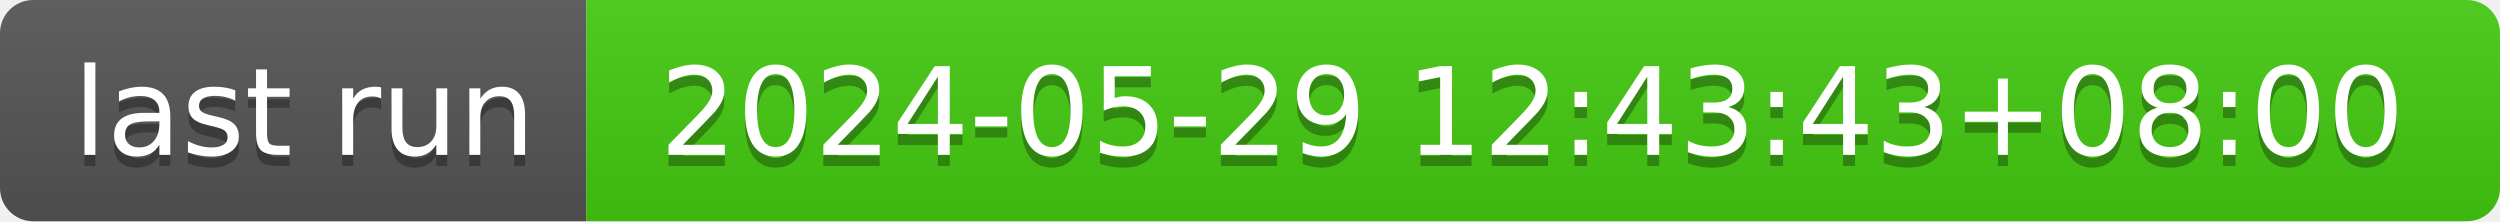
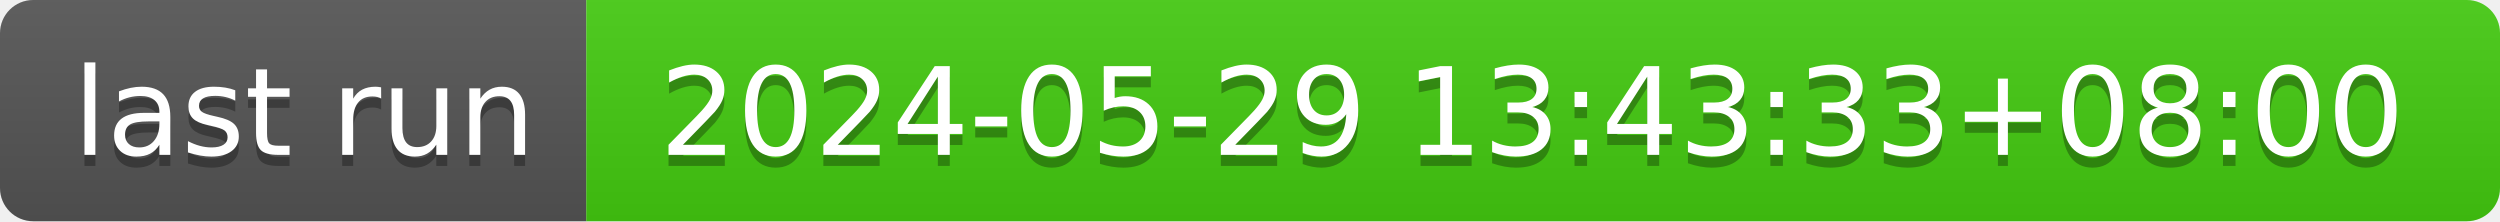
- <svg xmlns="http://www.w3.org/2000/svg" width="226" height="20" role="img" aria-label="last run: 2024-05-29 12:43:43+08:00">
+ <svg xmlns="http://www.w3.org/2000/svg" width="226" height="20" role="img" aria-label="last run: 2024-05-29 13:43:33+08:00">
  <linearGradient id="s" x2="0" y2="100%">
    <stop offset="0" stop-color="#bbb" stop-opacity=".1" />
    <stop offset="1" stop-opacity=".1" />
  </linearGradient>
  <clipPath id="r">
    <rect width="226" height="20" rx="3" fill="#fff" />
  </clipPath>
  <g clip-path="url(#r)">
    <rect width="53" height="20" fill="#555" />
    <rect x="53" width="173" height="20" fill="#4c1" />
    <rect width="226" height="20" fill="url(#s)" />
  </g>
  <g fill="#fff" text-anchor="middle" font-family="Verdana,Geneva,DejaVu Sans,sans-serif" text-rendering="geometricPrecision" font-size="110">
    <text aria-hidden="true" x="275" y="150" fill="#010101" fill-opacity=".3" transform="scale(.1)" textLength="430">last run</text>
    <text x="275" y="140" transform="scale(.1)" fill="#fff" textLength="430">last run</text>
-     <text aria-hidden="true" x="1385" y="150" fill="#010101" fill-opacity=".3" transform="scale(.1)" textLength="1630">2024-05-29 12:43:43+08:00</text>
-     <text x="1385" y="140" transform="scale(.1)" fill="#fff" textLength="1630">2024-05-29 12:43:43+08:00</text>
+     <text aria-hidden="true" x="1385" y="150" fill="#010101" fill-opacity=".3" transform="scale(.1)" textLength="1630">2024-05-29 13:43:33+08:00</text>
+     <text x="1385" y="140" transform="scale(.1)" fill="#fff" textLength="1630">2024-05-29 13:43:33+08:00</text>
  </g>
</svg>
